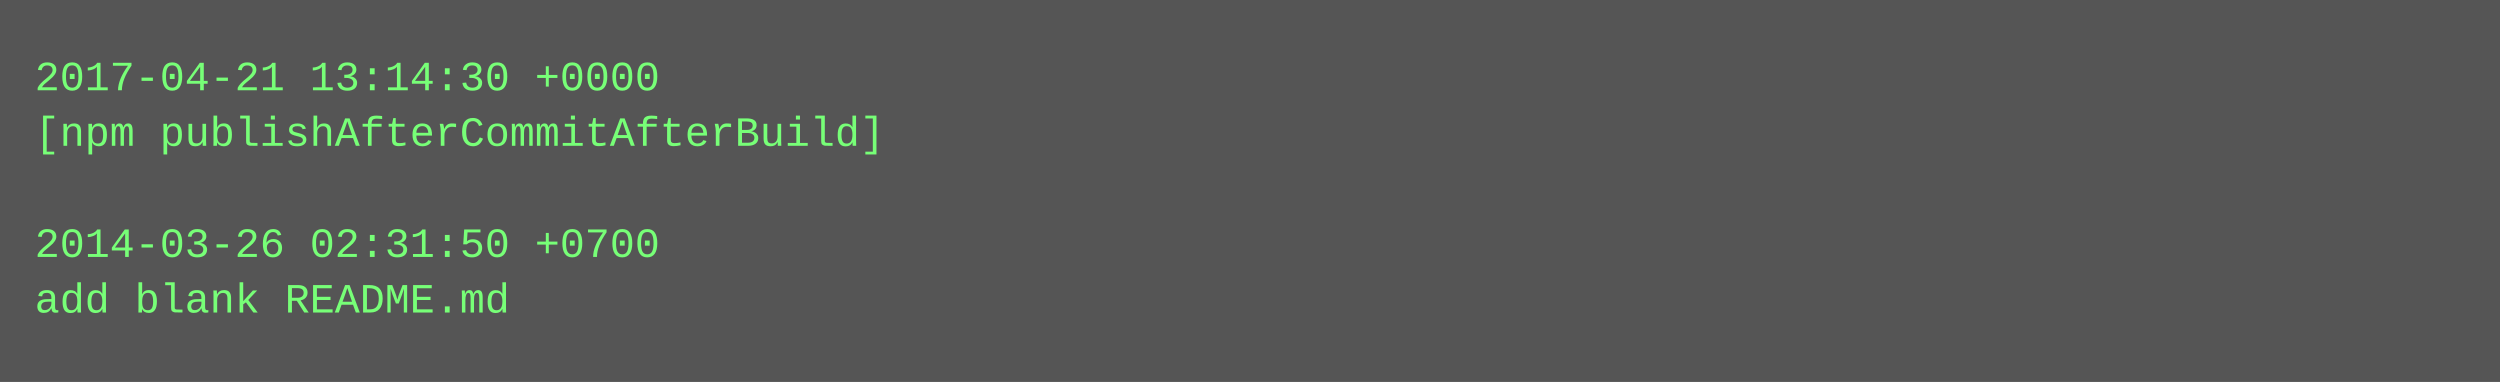
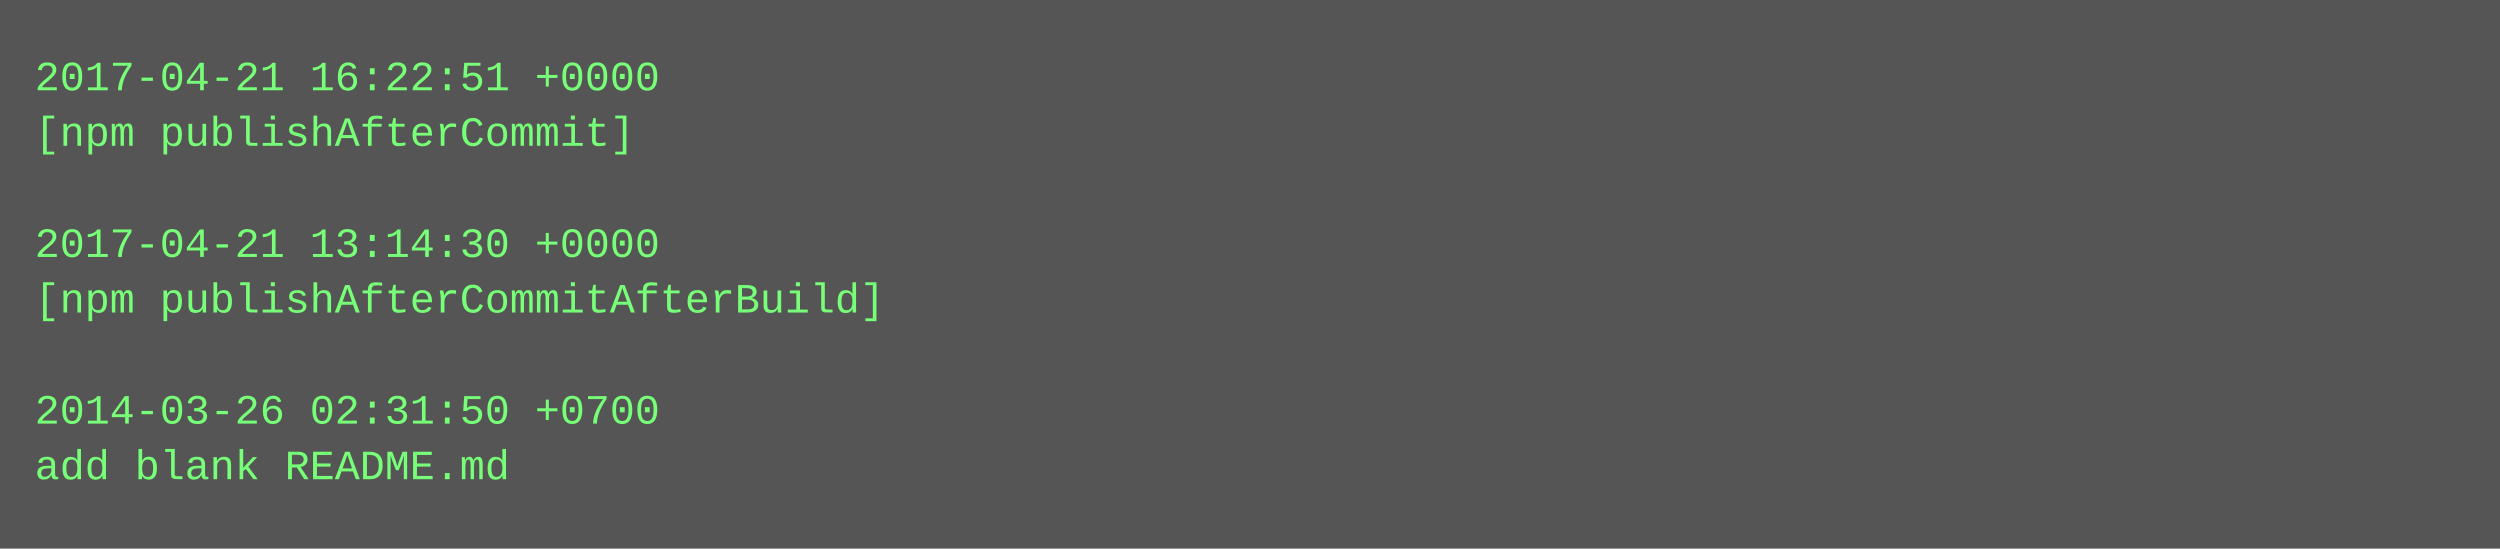
- <svg xmlns="http://www.w3.org/2000/svg" height="110" width="720">
-   <rect height="110" fill="#555" width="720" />
+ <svg xmlns="http://www.w3.org/2000/svg" height="158" width="720">
+   <rect height="158" fill="#555" width="720" />
  <text fill="#7f7" font-family="Courier New" font-size="12" xml:space="preserve">
-     <tspan x="10" y="26">2017-04-21 13:14:30 +0000</tspan>
-     <tspan x="10" y="42">[npm publishAfterCommitAfterBuild]</tspan>
+     <tspan x="10" y="26">2017-04-21 16:22:51 +0000</tspan>
+     <tspan x="10" y="42">[npm publishAfterCommit]</tspan>
    <tspan x="10" y="58" />
-     <tspan x="10" y="74">2014-03-26 02:31:50 +0700</tspan>
-     <tspan x="10" y="90">add blank README.md</tspan>
+     <tspan x="10" y="74">2017-04-21 13:14:30 +0000</tspan>
+     <tspan x="10" y="90">[npm publishAfterCommitAfterBuild]</tspan>
+     <tspan x="10" y="106" />
+     <tspan x="10" y="122">2014-03-26 02:31:50 +0700</tspan>
+     <tspan x="10" y="138">add blank README.md</tspan>
  </text>
</svg>
